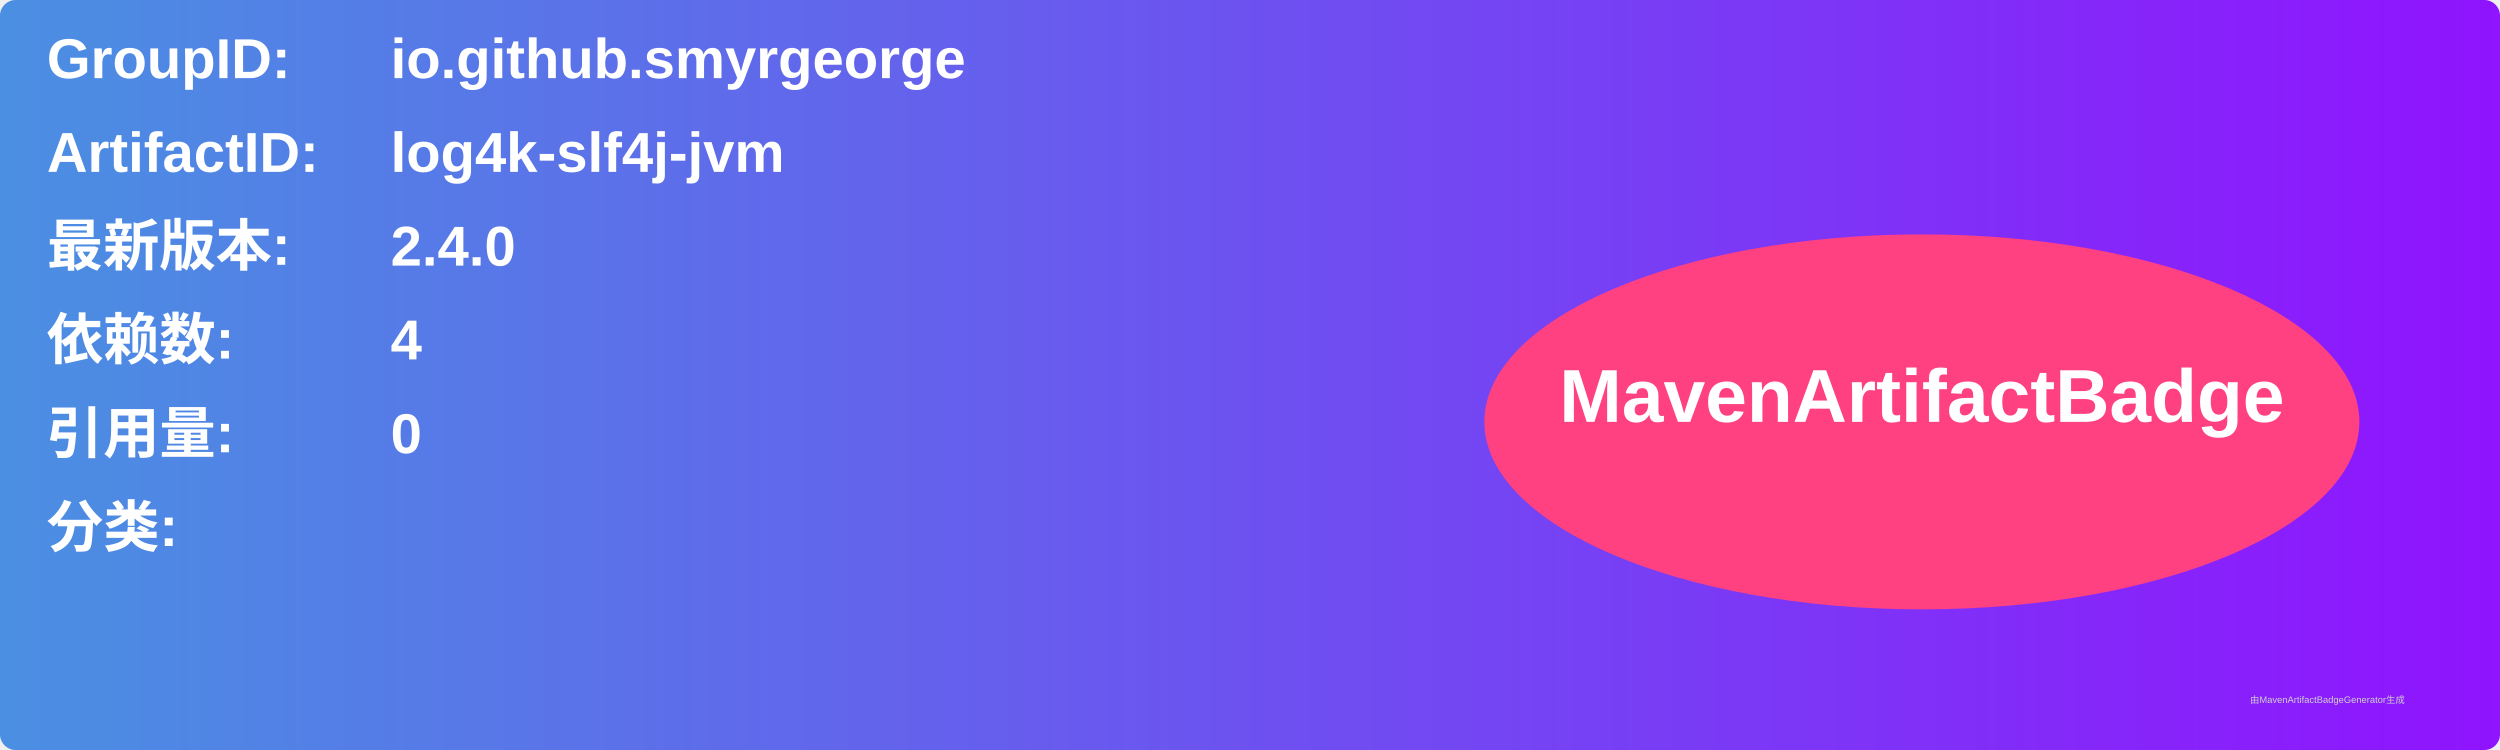
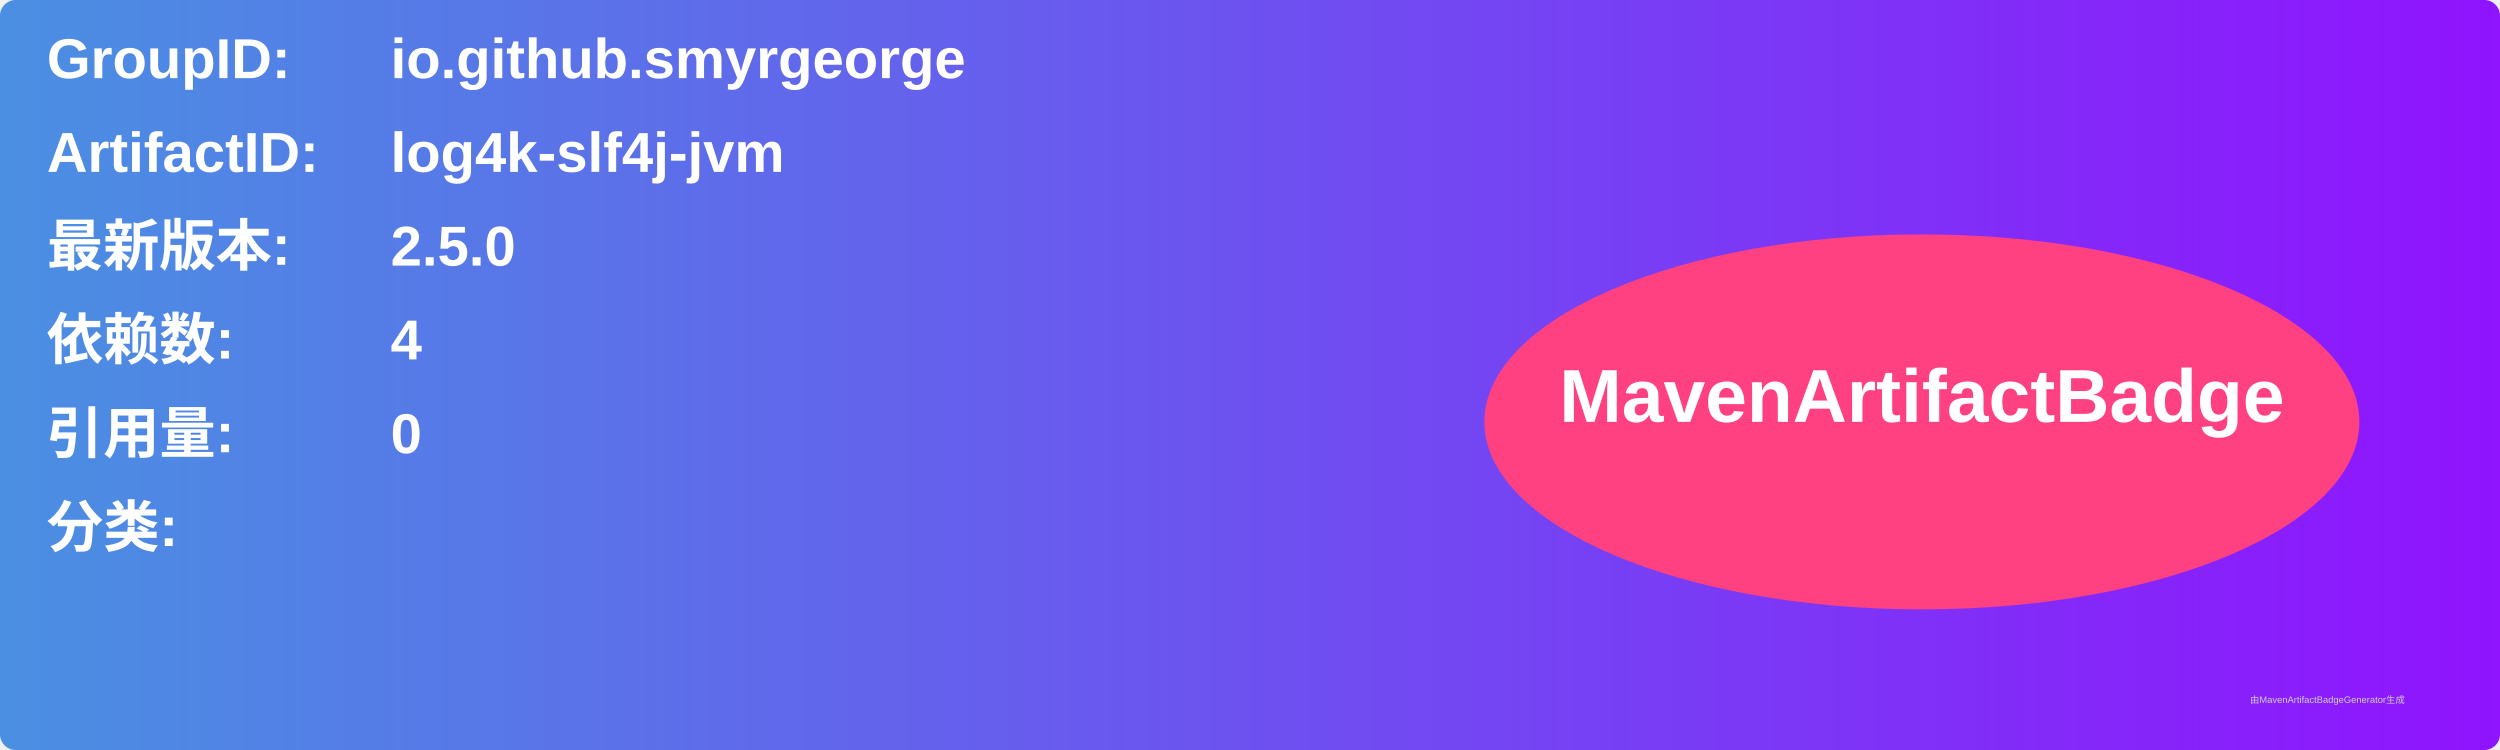
<svg xmlns="http://www.w3.org/2000/svg" width="800" height="240" viewBox="0 0 800 240">
  <linearGradient id="grad" x1="0%" y1="0%" x2="100%" y2="0%">
    <stop offset="0%" stop-color="#4a90e2" />
    <stop offset="100%" stop-color="#9013fe" />
  </linearGradient>
  <rect width="100%" height="100%" rx="5" ry="5" fill="url(#grad)" />
  <g transform="translate(15, 15)">
    <text x="0" y="10" font-family="Arial" font-size="18" fill="white" font-weight="bold" width="260">GroupID:</text>
    <text x="110" y="10" font-family="Arial" font-size="18" fill="white" font-weight="bold" width="460">io.github.smyrgeorge</text>
    <text x="0" y="40" font-family="Arial" font-size="18" fill="white" font-weight="bold" width="260">ArtifactID:</text>
    <text x="110" y="40" font-family="Arial" font-size="18" fill="white" font-weight="bold" width="460">log4k-slf4j-jvm</text>
    <text x="0" y="70" font-family="Arial" font-size="18" fill="white" font-weight="bold">最新版本:</text>
    <text x="110" y="70" font-family="Arial" font-size="18" fill="white" font-weight="bold">
-       <tspan font-weight="bold">2.4.0</tspan>
+       <tspan font-weight="bold">2.5.0</tspan>
    </text>
    <text x="0" y="100" font-family="Arial" font-size="18" fill="white" font-weight="bold">依赖数: </text>
    <text x="110" y="100" font-family="Arial" font-size="18" fill="white">
      <tspan font-weight="bold">4</tspan>
    </text>
    <text x="0" y="130" font-family="Arial" font-size="18" fill="white" font-weight="bold">引用量: </text>
    <text x="110" y="130" font-family="Arial" font-size="18" fill="white">
      <tspan font-weight="bold">0</tspan>
    </text>
    <text x="0" y="160" font-family="Arial" font-size="18" fill="white" font-weight="bold">分类:</text>
    <text x="10" y="190" font-family="Arial" font-size="10" fill="white">
      <tspan font-weight="bold" />
    </text>
    <ellipse cx="600" cy="120" rx="140" ry="60" fill="#ff4081" />
    <text x="600" y="120" text-anchor="middle" font-family="Arial" font-size="24" fill="white" font-weight="bold">MavenArtifactBadge</text>
  </g>
  <text x="720" y="225" font-family="Arial" font-size="3" fill="#d0d0d0">由MavenArtifactBadgeGenerator生成</text>
</svg>
